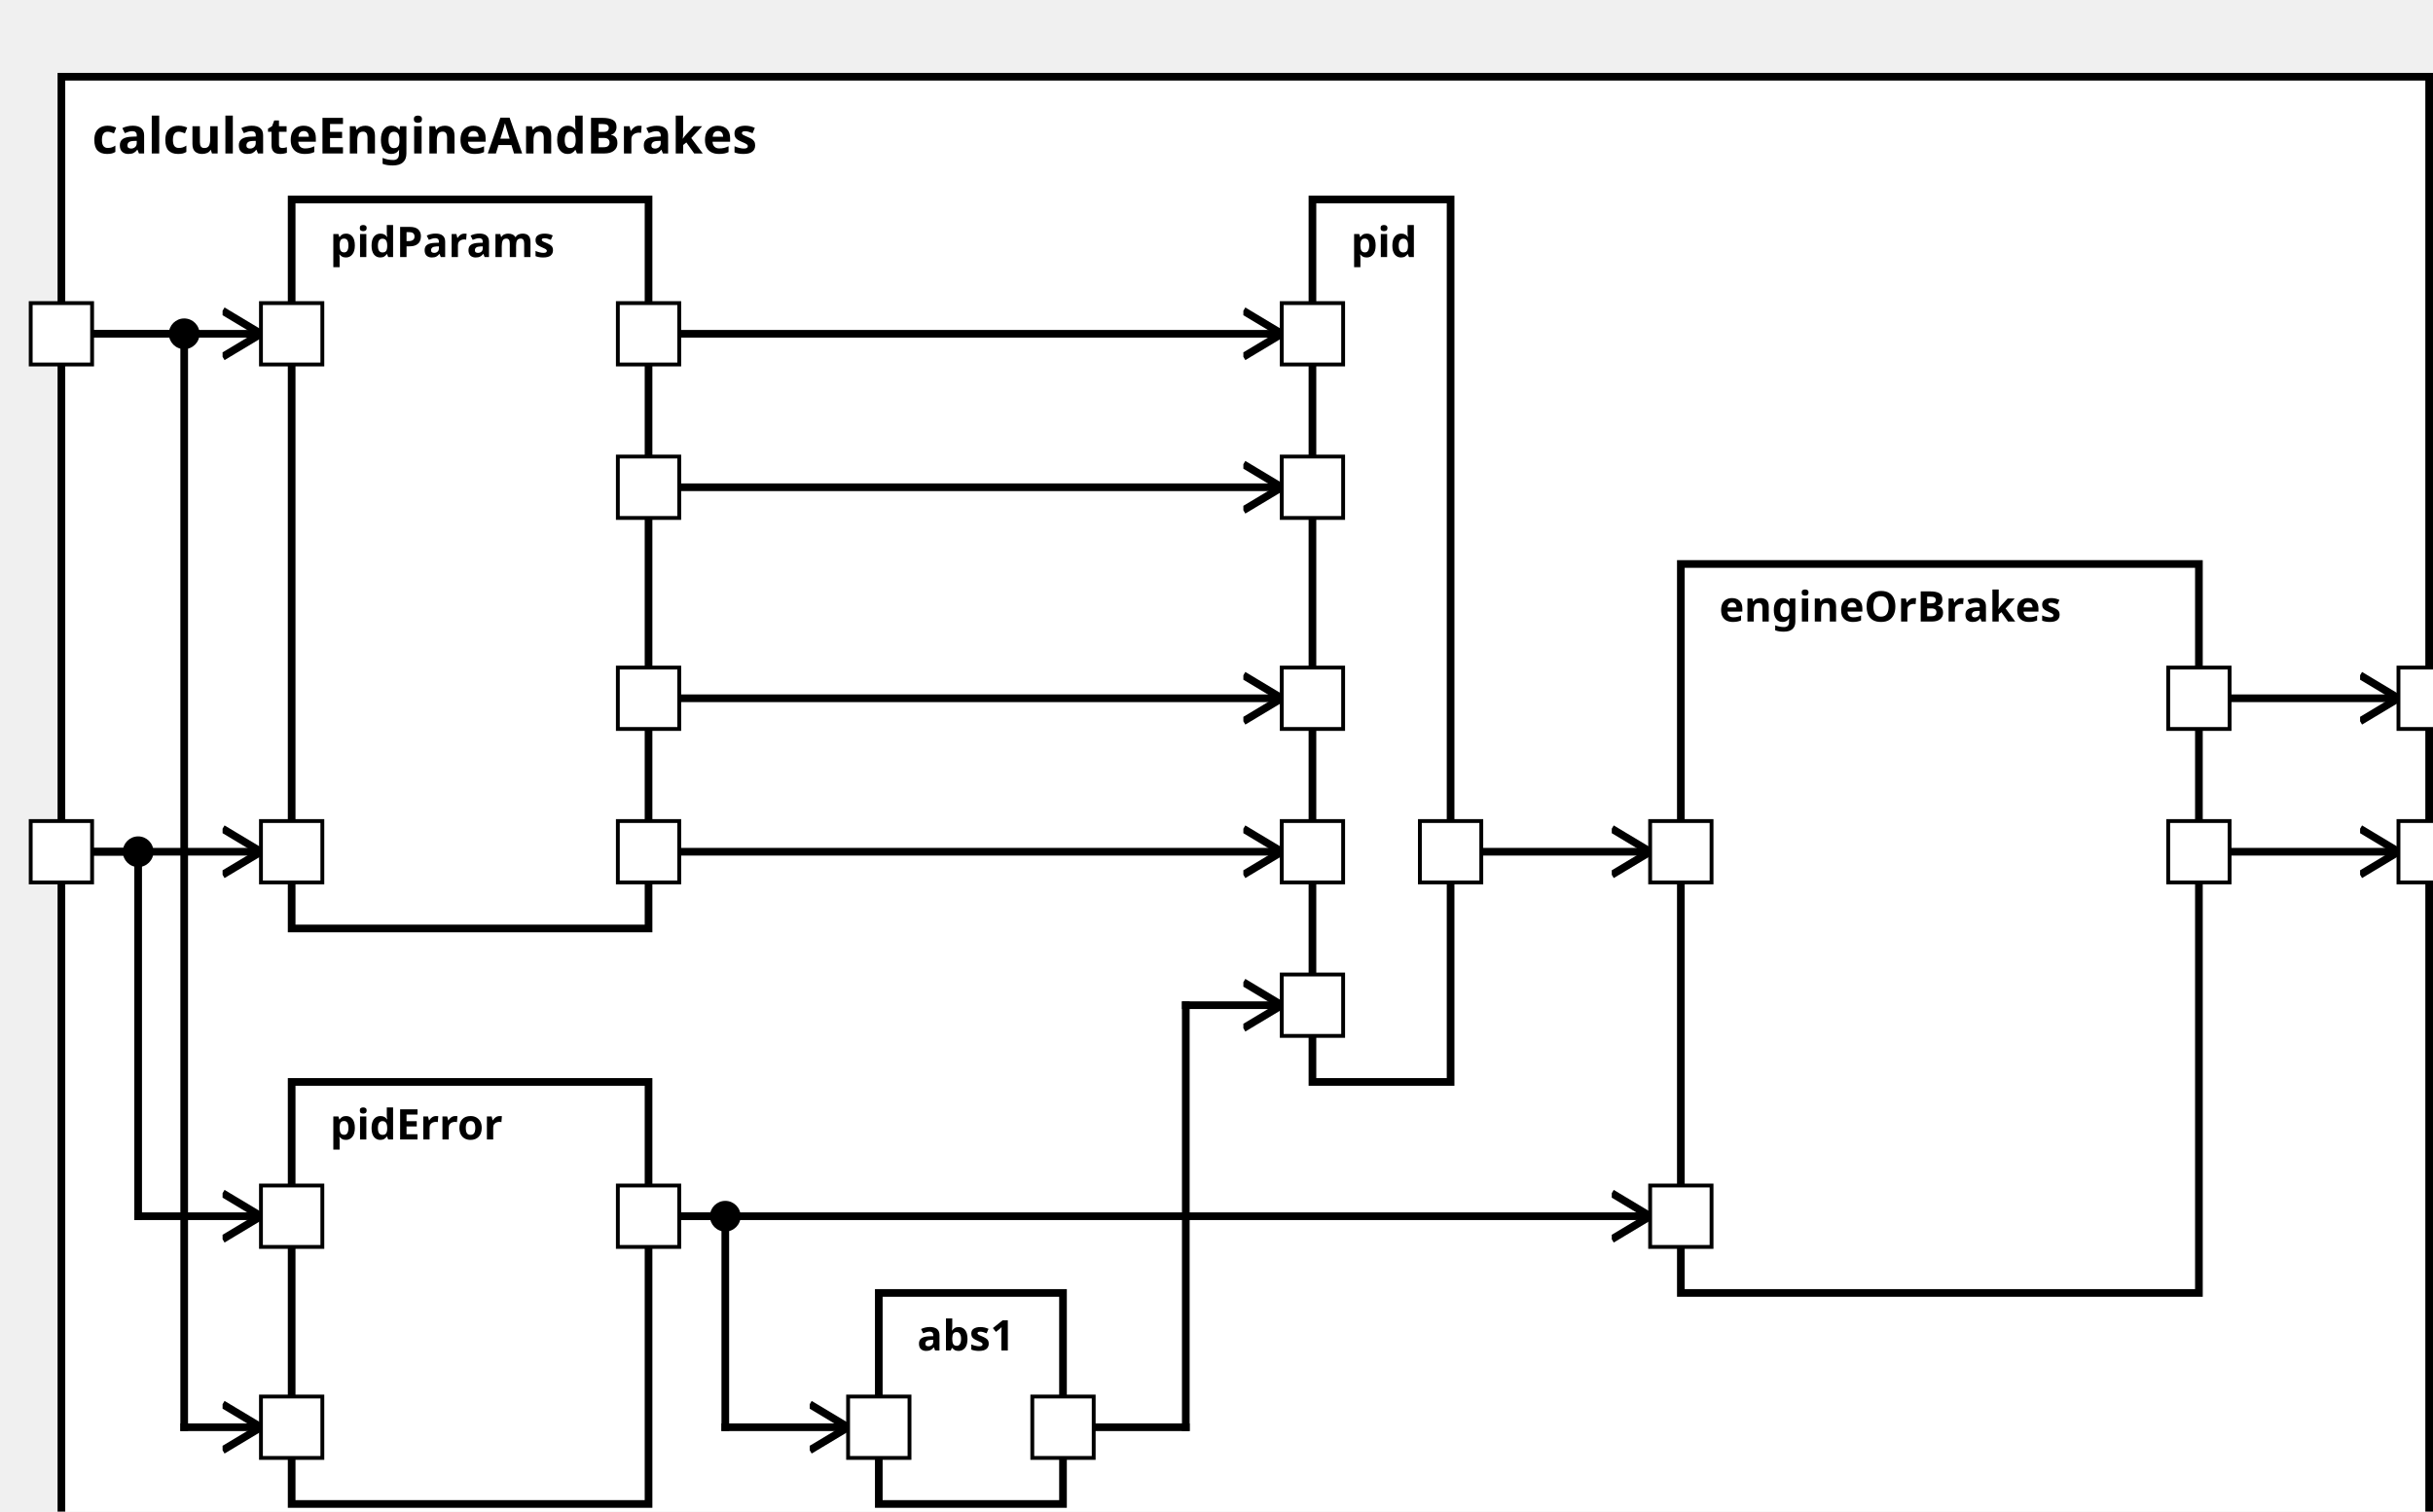
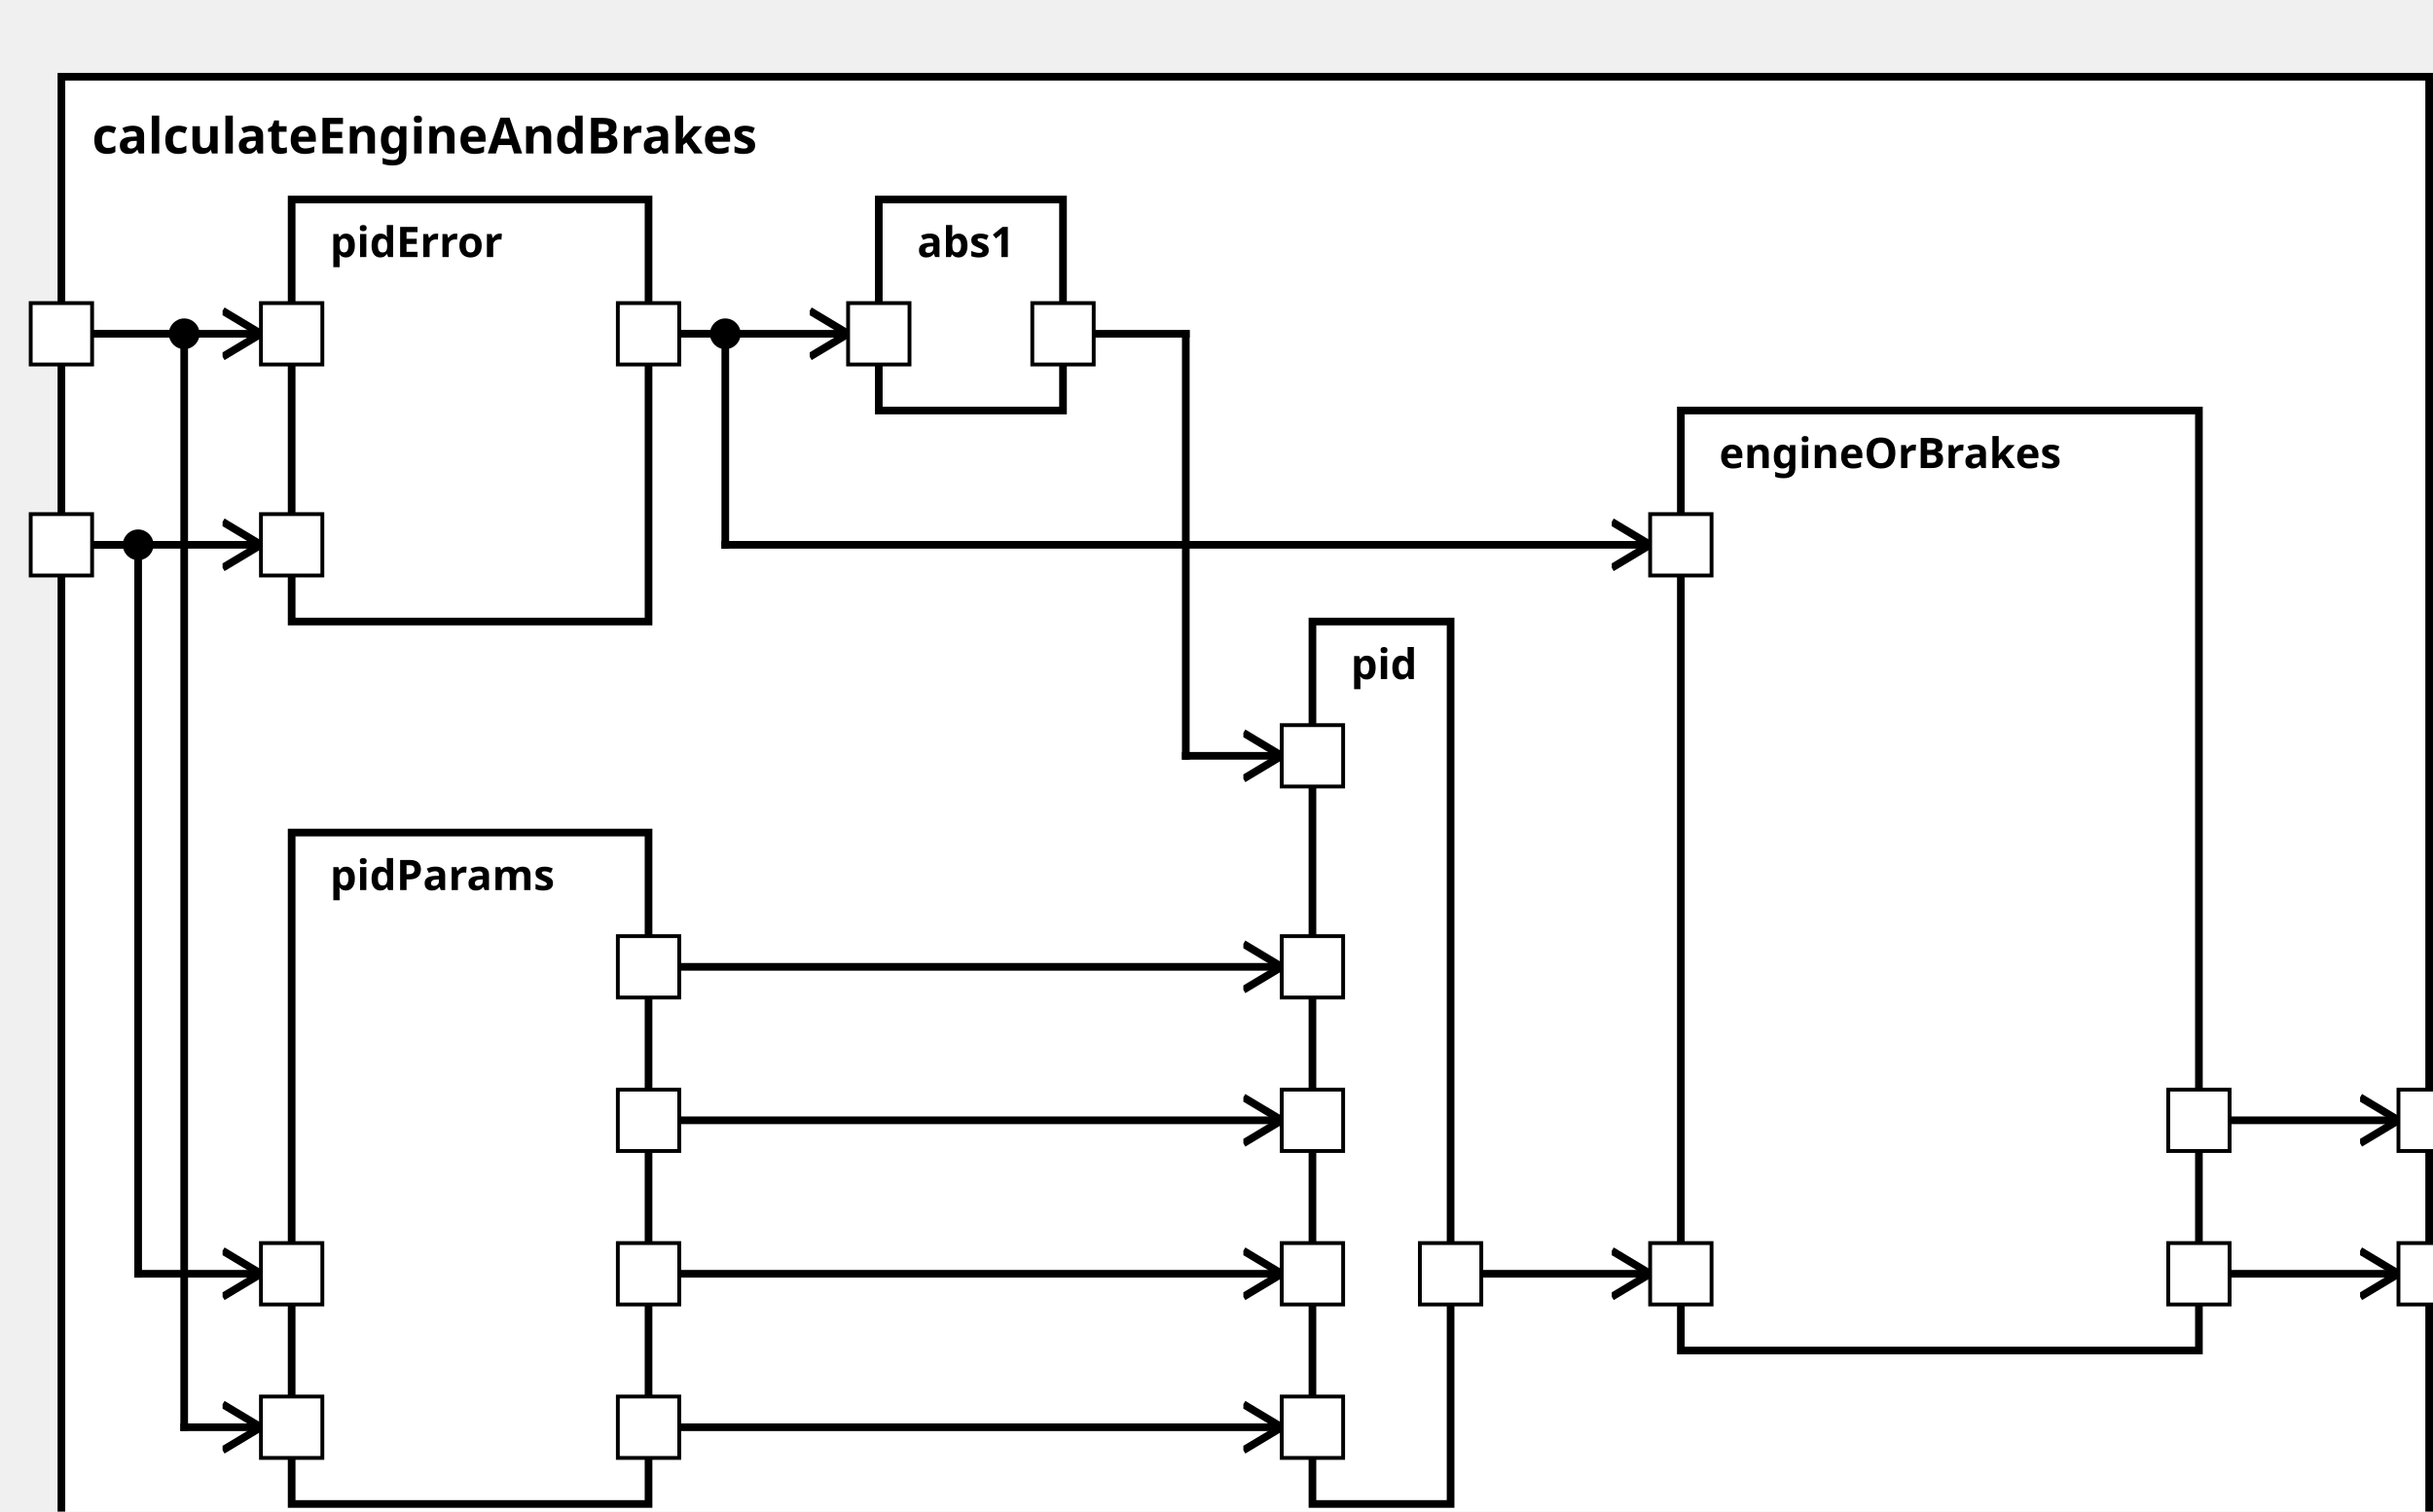
<svg xmlns="http://www.w3.org/2000/svg" xmlns:xlink="http://www.w3.org/1999/xlink" width="100%" height="100%" version="1.1">
  <svg version="1.1">
    <g transform="translate(16 20)">
-       <rect id="57" width="617" height="392" style="fill:white;stroke:black;stroke-width:2;fill-opacity:1.0;stroke-opacity:1.0" />
+       <rect id="60" width="617" height="392" style="fill:white;stroke:black;stroke-width:2;fill-opacity:1.0;stroke-opacity:1.0" />
      <text x="8" y="20" style="font-weight: bold" font-family="Verdana" font-size="13" fill="black">
            calculateEngineAndBrakes
    </text>
    </g>
  </svg>
-   <g transform="translate(76 52)">
-     <rect data-name="autopilot.motion.calculateEngineAndBrakes.pidParams" id="59" width="93" height="190" style="fill:white;stroke:black;stroke-width:2;fill-opacity:1.0;stroke-opacity:1.0" />
+   <g transform="translate(76 217)">
+     <rect data-name="autopilot.motion.calculateEngineAndBrakes.pidParams" id="63" width="93" height="175" style="fill:white;stroke:black;stroke-width:2;fill-opacity:1.0;stroke-opacity:1.0" />
    <text x="10" y="15" alignment-baseline="middle" style="font-weight: bold" font-family="Verdana" font-size="11" fill="black">
    pidParams
    </text>
  </g>
-   <g transform="translate(76 282)">
-     <rect data-name="autopilot.motion.calculateEngineAndBrakes.pidError" id="60" width="93" height="110" style="fill:white;stroke:black;stroke-width:2;fill-opacity:1.0;stroke-opacity:1.0" />
+   <g transform="translate(76 52)">
+     <rect data-name="autopilot.motion.calculateEngineAndBrakes.pidError" id="62" width="93" height="110" style="fill:white;stroke:black;stroke-width:2;fill-opacity:1.0;stroke-opacity:1.0" />
    <text x="10" y="15" alignment-baseline="middle" style="font-weight: bold" font-family="Verdana" font-size="11" fill="black">
    pidError
    </text>
  </g>
-   <g transform="translate(229 337)">
-     <rect data-name="autopilot.motion.calculateEngineAndBrakes.abs1" id="61" width="48" height="55" style="fill:white;stroke:black;stroke-width:2;fill-opacity:1.0;stroke-opacity:1.0" />
+   <g transform="translate(229 52)">
+     <rect data-name="autopilot.motion.calculateEngineAndBrakes.abs1" id="64" width="48" height="55" style="fill:white;stroke:black;stroke-width:2;fill-opacity:1.0;stroke-opacity:1.0" />
    <text x="10" y="15" alignment-baseline="middle" style="font-weight: bold" font-family="Verdana" font-size="11" fill="black">
    abs1
    </text>
  </g>
-   <g transform="translate(342 52)">
-     <rect data-name="autopilot.motion.calculateEngineAndBrakes.pid" id="62" width="36" height="230" style="fill:white;stroke:black;stroke-width:2;fill-opacity:1.0;stroke-opacity:1.0" />
+   <g transform="translate(342 162)">
+     <rect data-name="autopilot.motion.calculateEngineAndBrakes.pid" id="65" width="36" height="230" style="fill:white;stroke:black;stroke-width:2;fill-opacity:1.0;stroke-opacity:1.0" />
    <text x="10" y="15" alignment-baseline="middle" style="font-weight: bold" font-family="Verdana" font-size="11" fill="black">
    pid
    </text>
  </g>
-   <g transform="translate(438 147)">
-     <rect data-name="autopilot.motion.calculateEngineAndBrakes.engineOrBrakes" id="63" width="135" height="190" style="fill:white;stroke:black;stroke-width:2;fill-opacity:1.0;stroke-opacity:1.0" />
+   <g transform="translate(438 107)">
+     <rect data-name="autopilot.motion.calculateEngineAndBrakes.engineOrBrakes" id="66" width="135" height="245" style="fill:white;stroke:black;stroke-width:2;fill-opacity:1.0;stroke-opacity:1.0" />
    <text x="10" y="15" alignment-baseline="middle" style="font-weight: bold" font-family="Verdana" font-size="11" fill="black">
    engineOrBrakes
    </text>
  </g>
  <defs>
    <marker id="0,0,0" markerWidth="13" markerHeight="13" refX="5" refY="5" orient="auto">
      <polyline points="0,2 5,5 0,8" style="fill:none; stroke:rgb(0,0,0);                     stroke-width:1" />
    </marker>
  </defs>
-   <line stroke-linecap="square" x1="581" y1="222" x2="625" y2="222" style="stroke:rgb(0, 0,0);             stroke-width:2;                 marker-end: url(#0,0,0)             " />
-   <line stroke-linecap="square" x1="581" y1="182" x2="625" y2="182" style="stroke:rgb(0, 0,0);             stroke-width:2;                 marker-end: url(#0,0,0)             " />
-   <line stroke-linecap="square" x1="24" y1="222" x2="68" y2="222" style="stroke:rgb(0, 0,0);             stroke-width:2;                 marker-end: url(#0,0,0)             " />
-   <line stroke-linecap="square" x1="24" y1="87" x2="68" y2="87" style="stroke:rgb(0, 0,0);             stroke-width:2;                 marker-end: url(#0,0,0)             " />
-   <line stroke-linecap="square" x1="24" y1="222" x2="36" y2="222" style="stroke:rgb(0, 0,0);             stroke-width:2; " />
-   <line stroke-linecap="square" x1="36" y1="222" x2="36" y2="317" style="stroke:rgb(0, 0,0);             stroke-width:2; " />
-   <circle cx="36" cy="222" r="4" fill="black" />
-   <line stroke-linecap="square" x1="36" y1="317" x2="68" y2="317" style="stroke:rgb(0, 0,0);             stroke-width:2;                 marker-end: url(#0,0,0)             " />
+   <line stroke-linecap="square" x1="581" y1="332" x2="625" y2="332" style="stroke:rgb(0, 0,0);             stroke-width:2;                 marker-end: url(#0,0,0)             " />
+   <line stroke-linecap="square" x1="581" y1="292" x2="625" y2="292" style="stroke:rgb(0, 0,0);             stroke-width:2;                 marker-end: url(#0,0,0)             " />
+   <line stroke-linecap="square" x1="24" y1="142" x2="36" y2="142" style="stroke:rgb(0, 0,0);             stroke-width:2; " />
+   <line stroke-linecap="square" x1="36" y1="142" x2="36" y2="332" style="stroke:rgb(0, 0,0);             stroke-width:2; " />
+   <circle cx="36" cy="142" r="4" fill="black" />
+   <line stroke-linecap="square" x1="36" y1="332" x2="68" y2="332" style="stroke:rgb(0, 0,0);             stroke-width:2;                 marker-end: url(#0,0,0)             " />
  <line stroke-linecap="square" x1="24" y1="87" x2="48" y2="87" style="stroke:rgb(0, 0,0);             stroke-width:2; " />
  <line stroke-linecap="square" x1="48" y1="87" x2="48" y2="372" style="stroke:rgb(0, 0,0);             stroke-width:2; " />
  <circle cx="48" cy="87" r="4" fill="black" />
  <line stroke-linecap="square" x1="48" y1="372" x2="68" y2="372" style="stroke:rgb(0, 0,0);             stroke-width:2;                 marker-end: url(#0,0,0)             " />
-   <line stroke-linecap="square" x1="177" y1="222" x2="334" y2="222" style="stroke:rgb(0, 0,0);             stroke-width:2;                 marker-end: url(#0,0,0)             " />
-   <line stroke-linecap="square" x1="177" y1="87" x2="334" y2="87" style="stroke:rgb(0, 0,0);             stroke-width:2;                 marker-end: url(#0,0,0)             " />
-   <line stroke-linecap="square" x1="177" y1="127" x2="334" y2="127" style="stroke:rgb(0, 0,0);             stroke-width:2;                 marker-end: url(#0,0,0)             " />
-   <line stroke-linecap="square" x1="177" y1="182" x2="334" y2="182" style="stroke:rgb(0, 0,0);             stroke-width:2;                 marker-end: url(#0,0,0)             " />
-   <line stroke-linecap="square" x1="177" y1="317" x2="189" y2="317" style="stroke:rgb(0, 0,0);             stroke-width:2; " />
-   <line stroke-linecap="square" x1="189" y1="317" x2="189" y2="372" style="stroke:rgb(0, 0,0);             stroke-width:2; " />
-   <circle cx="189" cy="317" r="4" fill="black" />
-   <line stroke-linecap="square" x1="189" y1="372" x2="221" y2="372" style="stroke:rgb(0, 0,0);             stroke-width:2;                 marker-end: url(#0,0,0)             " />
-   <line stroke-linecap="square" x1="285" y1="372" x2="309" y2="372" style="stroke:rgb(0, 0,0);             stroke-width:2; " />
-   <line stroke-linecap="square" x1="309" y1="372" x2="309" y2="262" style="stroke:rgb(0, 0,0);             stroke-width:2; " />
-   <line stroke-linecap="square" x1="309" y1="262" x2="334" y2="262" style="stroke:rgb(0, 0,0);             stroke-width:2;                 marker-end: url(#0,0,0)             " />
-   <line stroke-linecap="square" x1="177" y1="317" x2="430" y2="317" style="stroke:rgb(0, 0,0);             stroke-width:2;                 marker-end: url(#0,0,0)             " />
-   <line stroke-linecap="square" x1="386" y1="222" x2="430" y2="222" style="stroke:rgb(0, 0,0);             stroke-width:2;                 marker-end: url(#0,0,0)             " />
+   <line stroke-linecap="square" x1="24" y1="142" x2="68" y2="142" style="stroke:rgb(0, 0,0);             stroke-width:2;                 marker-end: url(#0,0,0)             " />
+   <line stroke-linecap="square" x1="24" y1="87" x2="68" y2="87" style="stroke:rgb(0, 0,0);             stroke-width:2;                 marker-end: url(#0,0,0)             " />
+   <line stroke-linecap="square" x1="177" y1="332" x2="334" y2="332" style="stroke:rgb(0, 0,0);             stroke-width:2;                 marker-end: url(#0,0,0)             " />
+   <line stroke-linecap="square" x1="177" y1="372" x2="334" y2="372" style="stroke:rgb(0, 0,0);             stroke-width:2;                 marker-end: url(#0,0,0)             " />
+   <line stroke-linecap="square" x1="177" y1="252" x2="334" y2="252" style="stroke:rgb(0, 0,0);             stroke-width:2;                 marker-end: url(#0,0,0)             " />
+   <line stroke-linecap="square" x1="177" y1="292" x2="334" y2="292" style="stroke:rgb(0, 0,0);             stroke-width:2;                 marker-end: url(#0,0,0)             " />
+   <line stroke-linecap="square" x1="177" y1="87" x2="221" y2="87" style="stroke:rgb(0, 0,0);             stroke-width:2;                 marker-end: url(#0,0,0)             " />
+   <line stroke-linecap="square" x1="285" y1="87" x2="309" y2="87" style="stroke:rgb(0, 0,0);             stroke-width:2; " />
+   <line stroke-linecap="square" x1="309" y1="87" x2="309" y2="197" style="stroke:rgb(0, 0,0);             stroke-width:2; " />
+   <line stroke-linecap="square" x1="309" y1="197" x2="334" y2="197" style="stroke:rgb(0, 0,0);             stroke-width:2;                 marker-end: url(#0,0,0)             " />
+   <line stroke-linecap="square" x1="177" y1="87" x2="189" y2="87" style="stroke:rgb(0, 0,0);             stroke-width:2; " />
+   <line stroke-linecap="square" x1="189" y1="87" x2="189" y2="142" style="stroke:rgb(0, 0,0);             stroke-width:2; " />
+   <circle cx="189" cy="87" r="4" fill="black" />
+   <line stroke-linecap="square" x1="189" y1="142" x2="430" y2="142" style="stroke:rgb(0, 0,0);             stroke-width:2;                 marker-end: url(#0,0,0)             " />
+   <line stroke-linecap="square" x1="386" y1="332" x2="430" y2="332" style="stroke:rgb(0, 0,0);             stroke-width:2;                 marker-end: url(#0,0,0)             " />
  <defs>
    <rect id="port" x="0" y="0" width="16" height="16" style="fill:white;stroke:rgb(0,0,0);stroke-width:1;fill-opacity:1.0;stroke-opacity:1.0" />
  </defs>
-   <use x="8" y="214" xlink:href="#port" />
-   <text text-anchor="end" alignment-baseline="middle" x="4" y="224" transform="rotate(0,4,224)" style="font-weight: regular" font-family="Verdana" font-size="9" fill="black">
+   <use x="8" y="134" xlink:href="#port" />
+   <text text-anchor="end" alignment-baseline="middle" x="4" y="144" transform="rotate(0,4,144)" style="font-weight: regular" font-family="Verdana" font-size="9" fill="black">

</text>
  <use x="8" y="79" xlink:href="#port" />
  <text text-anchor="end" alignment-baseline="middle" x="4" y="89" transform="rotate(0,4,89)" style="font-weight: regular" font-family="Verdana" font-size="9" fill="black">

</text>
-   <use x="625" y="214" xlink:href="#port" />
-   <text text-anchor="start" alignment-baseline="middle" x="645" y="224" transform="rotate(0,645,224)" style="font-weight: regular" font-family="Verdana" font-size="9" fill="black">
+   <use x="625" y="324" xlink:href="#port" />
+   <text text-anchor="start" alignment-baseline="middle" x="645" y="334" transform="rotate(0,645,334)" style="font-weight: regular" font-family="Verdana" font-size="9" fill="black">

</text>
-   <use x="625" y="174" xlink:href="#port" />
-   <text text-anchor="start" alignment-baseline="middle" x="645" y="184" transform="rotate(0,645,184)" style="font-weight: regular" font-family="Verdana" font-size="9" fill="black">
+   <use x="625" y="284" xlink:href="#port" />
+   <text text-anchor="start" alignment-baseline="middle" x="645" y="294" transform="rotate(0,645,294)" style="font-weight: regular" font-family="Verdana" font-size="9" fill="black">

</text>
-   <use x="68" y="214" xlink:href="#port" />
-   <text text-anchor="start" alignment-baseline="middle" x="87" y="224" transform="rotate(0,87,224)" style="font-weight: regular" font-family="Verdana" font-size="9" fill="black">
+   <use x="68" y="324" xlink:href="#port" />
+   <text text-anchor="start" alignment-baseline="middle" x="87" y="334" transform="rotate(0,87,334)" style="font-weight: regular" font-family="Verdana" font-size="9" fill="black">
+ 
+ </text>
+   <use x="68" y="364" xlink:href="#port" />
+   <text text-anchor="start" alignment-baseline="middle" x="87" y="374" transform="rotate(0,87,374)" style="font-weight: regular" font-family="Verdana" font-size="9" fill="black">
+ 
+ </text>
+   <use x="161" y="324" xlink:href="#port" />
+   <text text-anchor="end" alignment-baseline="middle" x="158" y="334" transform="rotate(0,158,334)" style="font-weight: regular" font-family="Verdana" font-size="9" fill="black">
+ 
+ </text>
+   <use x="161" y="364" xlink:href="#port" />
+   <text text-anchor="end" alignment-baseline="middle" x="158" y="374" transform="rotate(0,158,374)" style="font-weight: regular" font-family="Verdana" font-size="9" fill="black">
+ 
+ </text>
+   <use x="161" y="244" xlink:href="#port" />
+   <text text-anchor="end" alignment-baseline="middle" x="158" y="254" transform="rotate(0,158,254)" style="font-weight: regular" font-family="Verdana" font-size="9" fill="black">
+ 
+ </text>
+   <use x="161" y="284" xlink:href="#port" />
+   <text text-anchor="end" alignment-baseline="middle" x="158" y="294" transform="rotate(0,158,294)" style="font-weight: regular" font-family="Verdana" font-size="9" fill="black">
+ 
+ </text>
+   <use x="68" y="134" xlink:href="#port" />
+   <text text-anchor="start" alignment-baseline="middle" x="87" y="144" transform="rotate(0,87,144)" style="font-weight: regular" font-family="Verdana" font-size="9" fill="black">

</text>
  <use x="68" y="79" xlink:href="#port" />
  <text text-anchor="start" alignment-baseline="middle" x="87" y="89" transform="rotate(0,87,89)" style="font-weight: regular" font-family="Verdana" font-size="9" fill="black">

</text>
-   <use x="161" y="214" xlink:href="#port" />
-   <text text-anchor="end" alignment-baseline="middle" x="158" y="224" transform="rotate(0,158,224)" style="font-weight: regular" font-family="Verdana" font-size="9" fill="black">
- 
- </text>
  <use x="161" y="79" xlink:href="#port" />
  <text text-anchor="end" alignment-baseline="middle" x="158" y="89" transform="rotate(0,158,89)" style="font-weight: regular" font-family="Verdana" font-size="9" fill="black">

</text>
-   <use x="161" y="119" xlink:href="#port" />
-   <text text-anchor="end" alignment-baseline="middle" x="158" y="129" transform="rotate(0,158,129)" style="font-weight: regular" font-family="Verdana" font-size="9" fill="black">
+   <use x="221" y="79" xlink:href="#port" />
+   <text text-anchor="start" alignment-baseline="middle" x="240" y="89" transform="rotate(0,240,89)" style="font-weight: regular" font-family="Verdana" font-size="9" fill="black">

</text>
-   <use x="161" y="174" xlink:href="#port" />
-   <text text-anchor="end" alignment-baseline="middle" x="158" y="184" transform="rotate(0,158,184)" style="font-weight: regular" font-family="Verdana" font-size="9" fill="black">
+   <use x="269" y="79" xlink:href="#port" />
+   <text text-anchor="end" alignment-baseline="middle" x="266" y="89" transform="rotate(0,266,89)" style="font-weight: regular" font-family="Verdana" font-size="9" fill="black">

</text>
-   <use x="68" y="309" xlink:href="#port" />
-   <text text-anchor="start" alignment-baseline="middle" x="87" y="319" transform="rotate(0,87,319)" style="font-weight: regular" font-family="Verdana" font-size="9" fill="black">
+   <use x="334" y="324" xlink:href="#port" />
+   <text text-anchor="start" alignment-baseline="middle" x="353" y="334" transform="rotate(0,353,334)" style="font-weight: regular" font-family="Verdana" font-size="9" fill="black">

</text>
-   <use x="68" y="364" xlink:href="#port" />
-   <text text-anchor="start" alignment-baseline="middle" x="87" y="374" transform="rotate(0,87,374)" style="font-weight: regular" font-family="Verdana" font-size="9" fill="black">
+   <use x="334" y="364" xlink:href="#port" />
+   <text text-anchor="start" alignment-baseline="middle" x="353" y="374" transform="rotate(0,353,374)" style="font-weight: regular" font-family="Verdana" font-size="9" fill="black">

</text>
-   <use x="161" y="309" xlink:href="#port" />
-   <text text-anchor="end" alignment-baseline="middle" x="158" y="319" transform="rotate(0,158,319)" style="font-weight: regular" font-family="Verdana" font-size="9" fill="black">
+   <use x="334" y="244" xlink:href="#port" />
+   <text text-anchor="start" alignment-baseline="middle" x="353" y="254" transform="rotate(0,353,254)" style="font-weight: regular" font-family="Verdana" font-size="9" fill="black">

</text>
-   <use x="221" y="364" xlink:href="#port" />
-   <text text-anchor="start" alignment-baseline="middle" x="240" y="374" transform="rotate(0,240,374)" style="font-weight: regular" font-family="Verdana" font-size="9" fill="black">
+   <use x="334" y="284" xlink:href="#port" />
+   <text text-anchor="start" alignment-baseline="middle" x="353" y="294" transform="rotate(0,353,294)" style="font-weight: regular" font-family="Verdana" font-size="9" fill="black">

</text>
-   <use x="269" y="364" xlink:href="#port" />
-   <text text-anchor="end" alignment-baseline="middle" x="266" y="374" transform="rotate(0,266,374)" style="font-weight: regular" font-family="Verdana" font-size="9" fill="black">
+   <use x="334" y="189" xlink:href="#port" />
+   <text text-anchor="start" alignment-baseline="middle" x="353" y="199" transform="rotate(0,353,199)" style="font-weight: regular" font-family="Verdana" font-size="9" fill="black">

</text>
-   <use x="334" y="214" xlink:href="#port" />
-   <text text-anchor="start" alignment-baseline="middle" x="353" y="224" transform="rotate(0,353,224)" style="font-weight: regular" font-family="Verdana" font-size="9" fill="black">
+   <use x="370" y="324" xlink:href="#port" />
+   <text text-anchor="end" alignment-baseline="middle" x="367" y="334" transform="rotate(0,367,334)" style="font-weight: regular" font-family="Verdana" font-size="9" fill="black">

</text>
-   <use x="334" y="79" xlink:href="#port" />
-   <text text-anchor="start" alignment-baseline="middle" x="353" y="89" transform="rotate(0,353,89)" style="font-weight: regular" font-family="Verdana" font-size="9" fill="black">
+   <use x="430" y="134" xlink:href="#port" />
+   <text text-anchor="start" alignment-baseline="middle" x="449" y="144" transform="rotate(0,449,144)" style="font-weight: regular" font-family="Verdana" font-size="9" fill="black">

</text>
-   <use x="334" y="119" xlink:href="#port" />
-   <text text-anchor="start" alignment-baseline="middle" x="353" y="129" transform="rotate(0,353,129)" style="font-weight: regular" font-family="Verdana" font-size="9" fill="black">
+   <use x="430" y="324" xlink:href="#port" />
+   <text text-anchor="start" alignment-baseline="middle" x="449" y="334" transform="rotate(0,449,334)" style="font-weight: regular" font-family="Verdana" font-size="9" fill="black">

</text>
-   <use x="334" y="174" xlink:href="#port" />
-   <text text-anchor="start" alignment-baseline="middle" x="353" y="184" transform="rotate(0,353,184)" style="font-weight: regular" font-family="Verdana" font-size="9" fill="black">
+   <use x="565" y="324" xlink:href="#port" />
+   <text text-anchor="end" alignment-baseline="middle" x="562" y="334" transform="rotate(0,562,334)" style="font-weight: regular" font-family="Verdana" font-size="9" fill="black">

</text>
-   <use x="334" y="254" xlink:href="#port" />
-   <text text-anchor="start" alignment-baseline="middle" x="353" y="264" transform="rotate(0,353,264)" style="font-weight: regular" font-family="Verdana" font-size="9" fill="black">
- 
- </text>
-   <use x="370" y="214" xlink:href="#port" />
-   <text text-anchor="end" alignment-baseline="middle" x="367" y="224" transform="rotate(0,367,224)" style="font-weight: regular" font-family="Verdana" font-size="9" fill="black">
- 
- </text>
-   <use x="430" y="309" xlink:href="#port" />
-   <text text-anchor="start" alignment-baseline="middle" x="449" y="319" transform="rotate(0,449,319)" style="font-weight: regular" font-family="Verdana" font-size="9" fill="black">
- 
- </text>
-   <use x="430" y="214" xlink:href="#port" />
-   <text text-anchor="start" alignment-baseline="middle" x="449" y="224" transform="rotate(0,449,224)" style="font-weight: regular" font-family="Verdana" font-size="9" fill="black">
- 
- </text>
-   <use x="565" y="214" xlink:href="#port" />
-   <text text-anchor="end" alignment-baseline="middle" x="562" y="224" transform="rotate(0,562,224)" style="font-weight: regular" font-family="Verdana" font-size="9" fill="black">
- 
- </text>
-   <use x="565" y="174" xlink:href="#port" />
-   <text text-anchor="end" alignment-baseline="middle" x="562" y="184" transform="rotate(0,562,184)" style="font-weight: regular" font-family="Verdana" font-size="9" fill="black">
+   <use x="565" y="284" xlink:href="#port" />
+   <text text-anchor="end" alignment-baseline="middle" x="562" y="294" transform="rotate(0,562,294)" style="font-weight: regular" font-family="Verdana" font-size="9" fill="black">

</text>
</svg>
